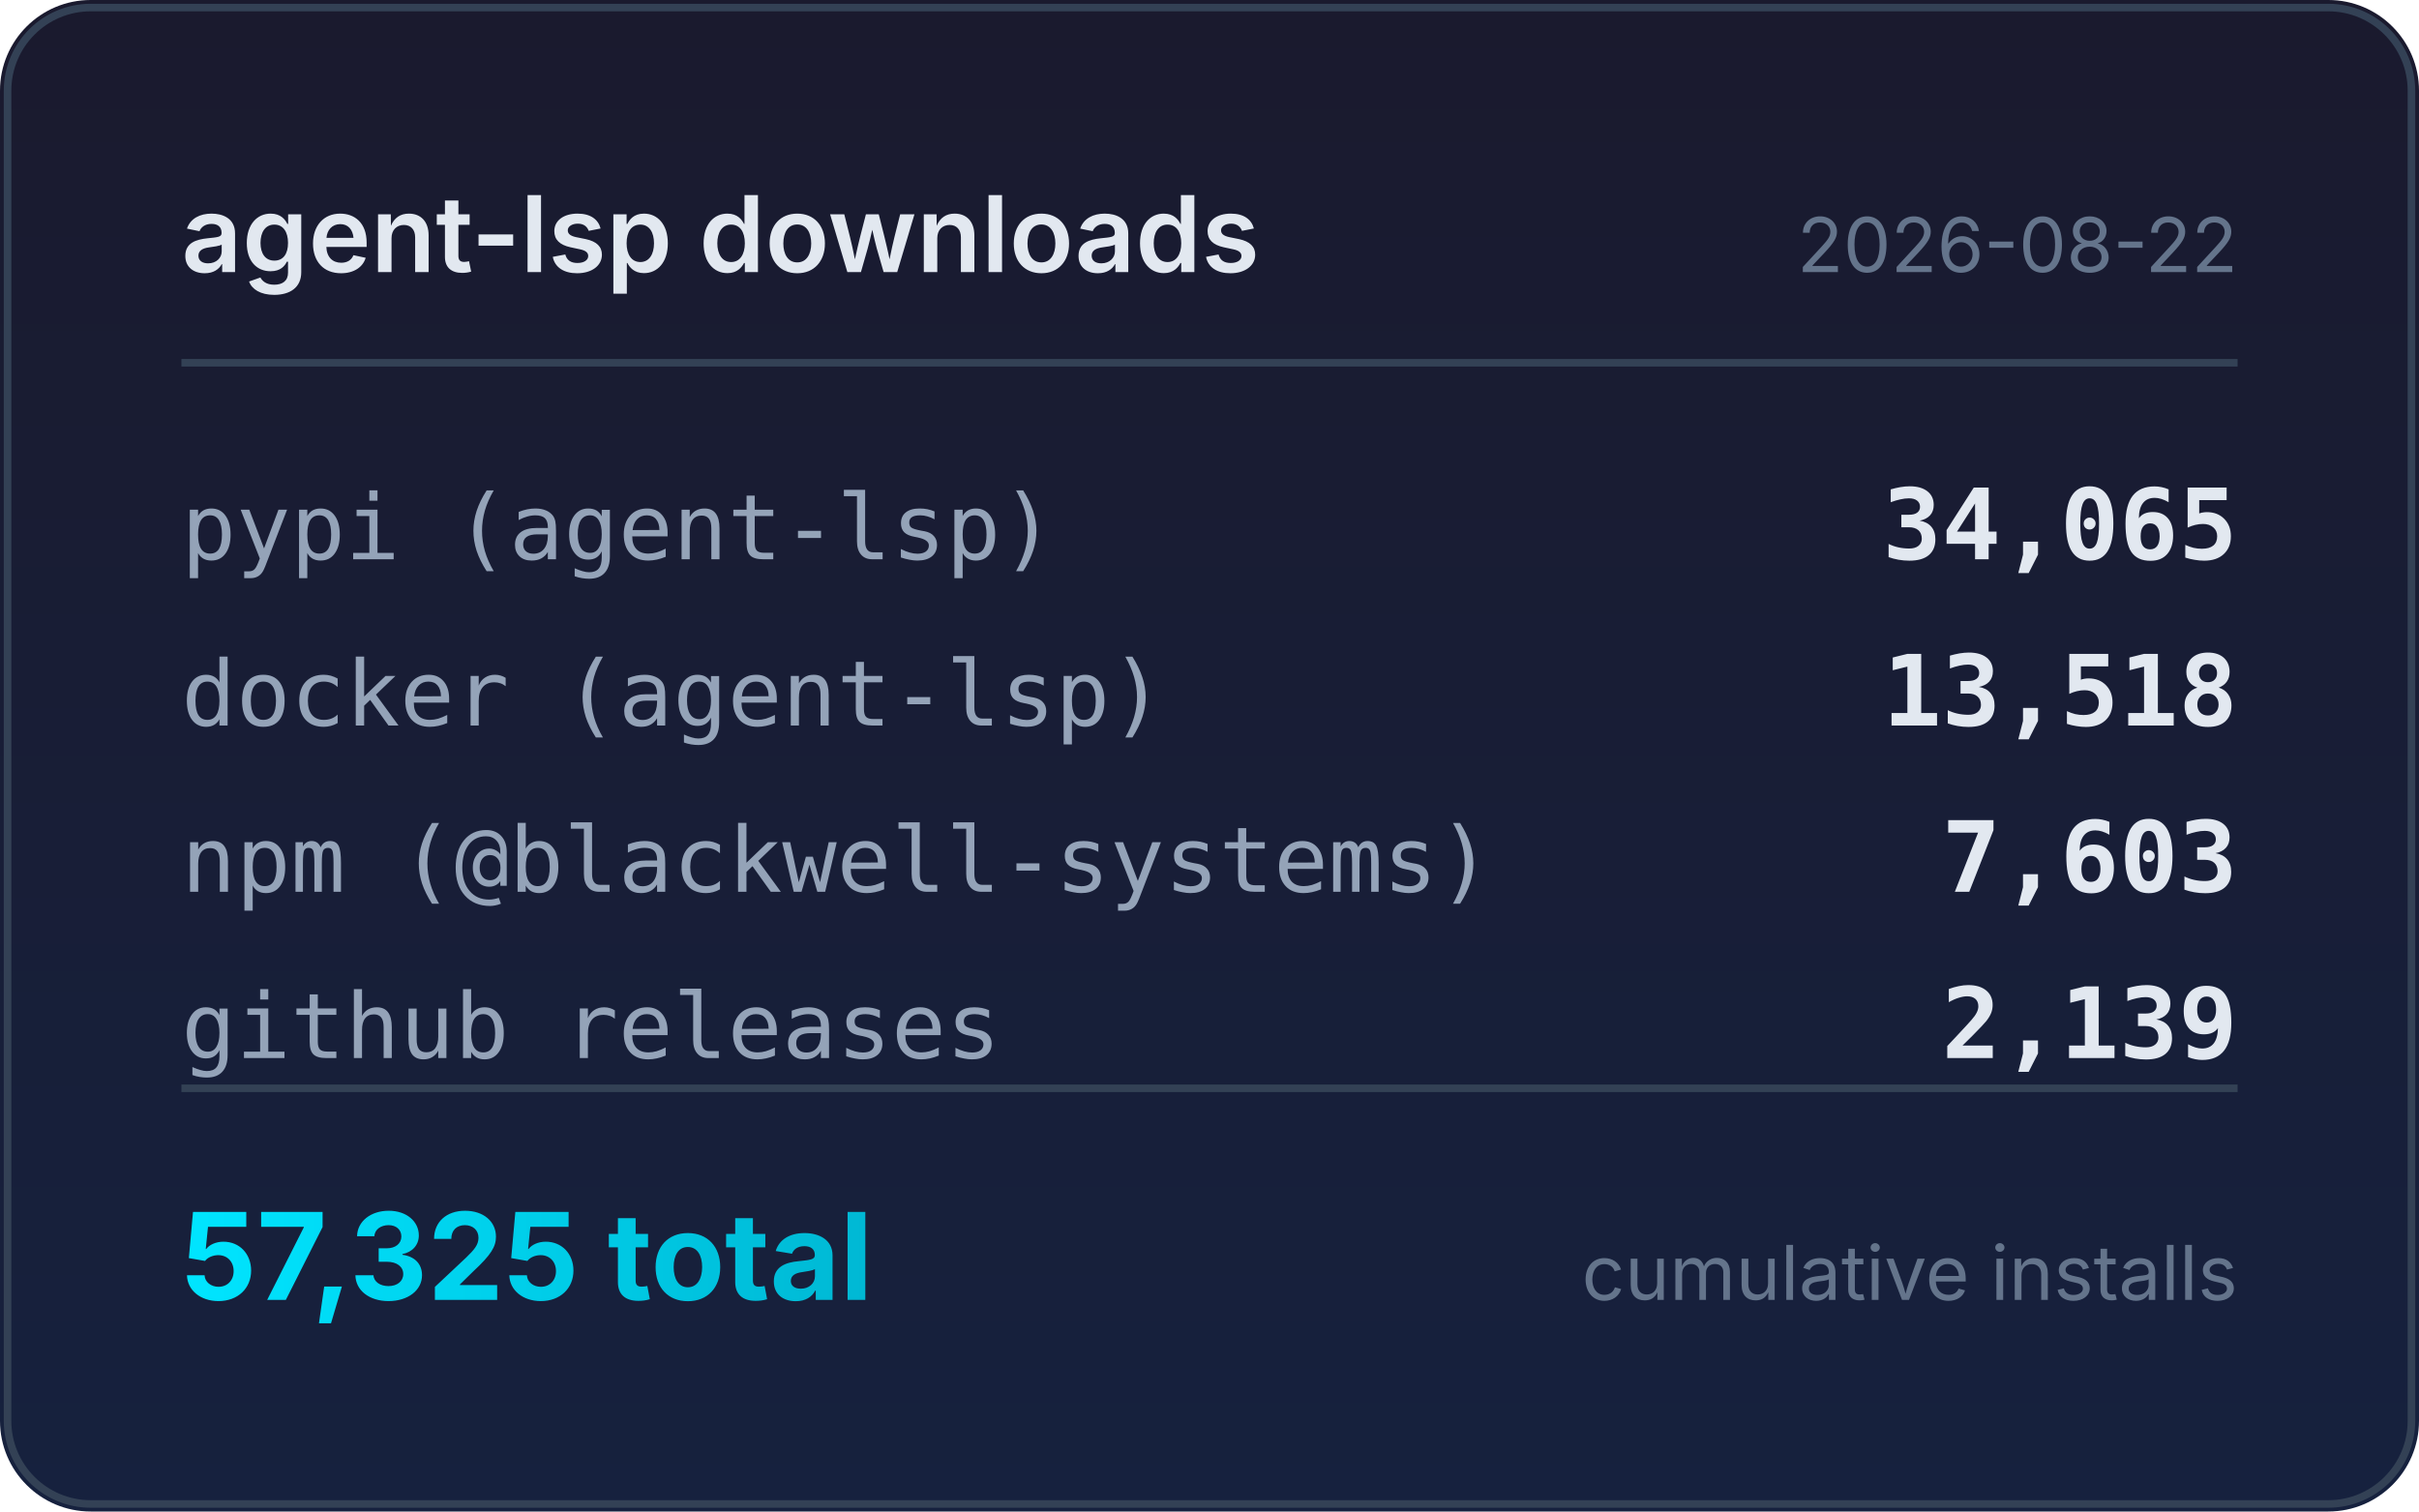
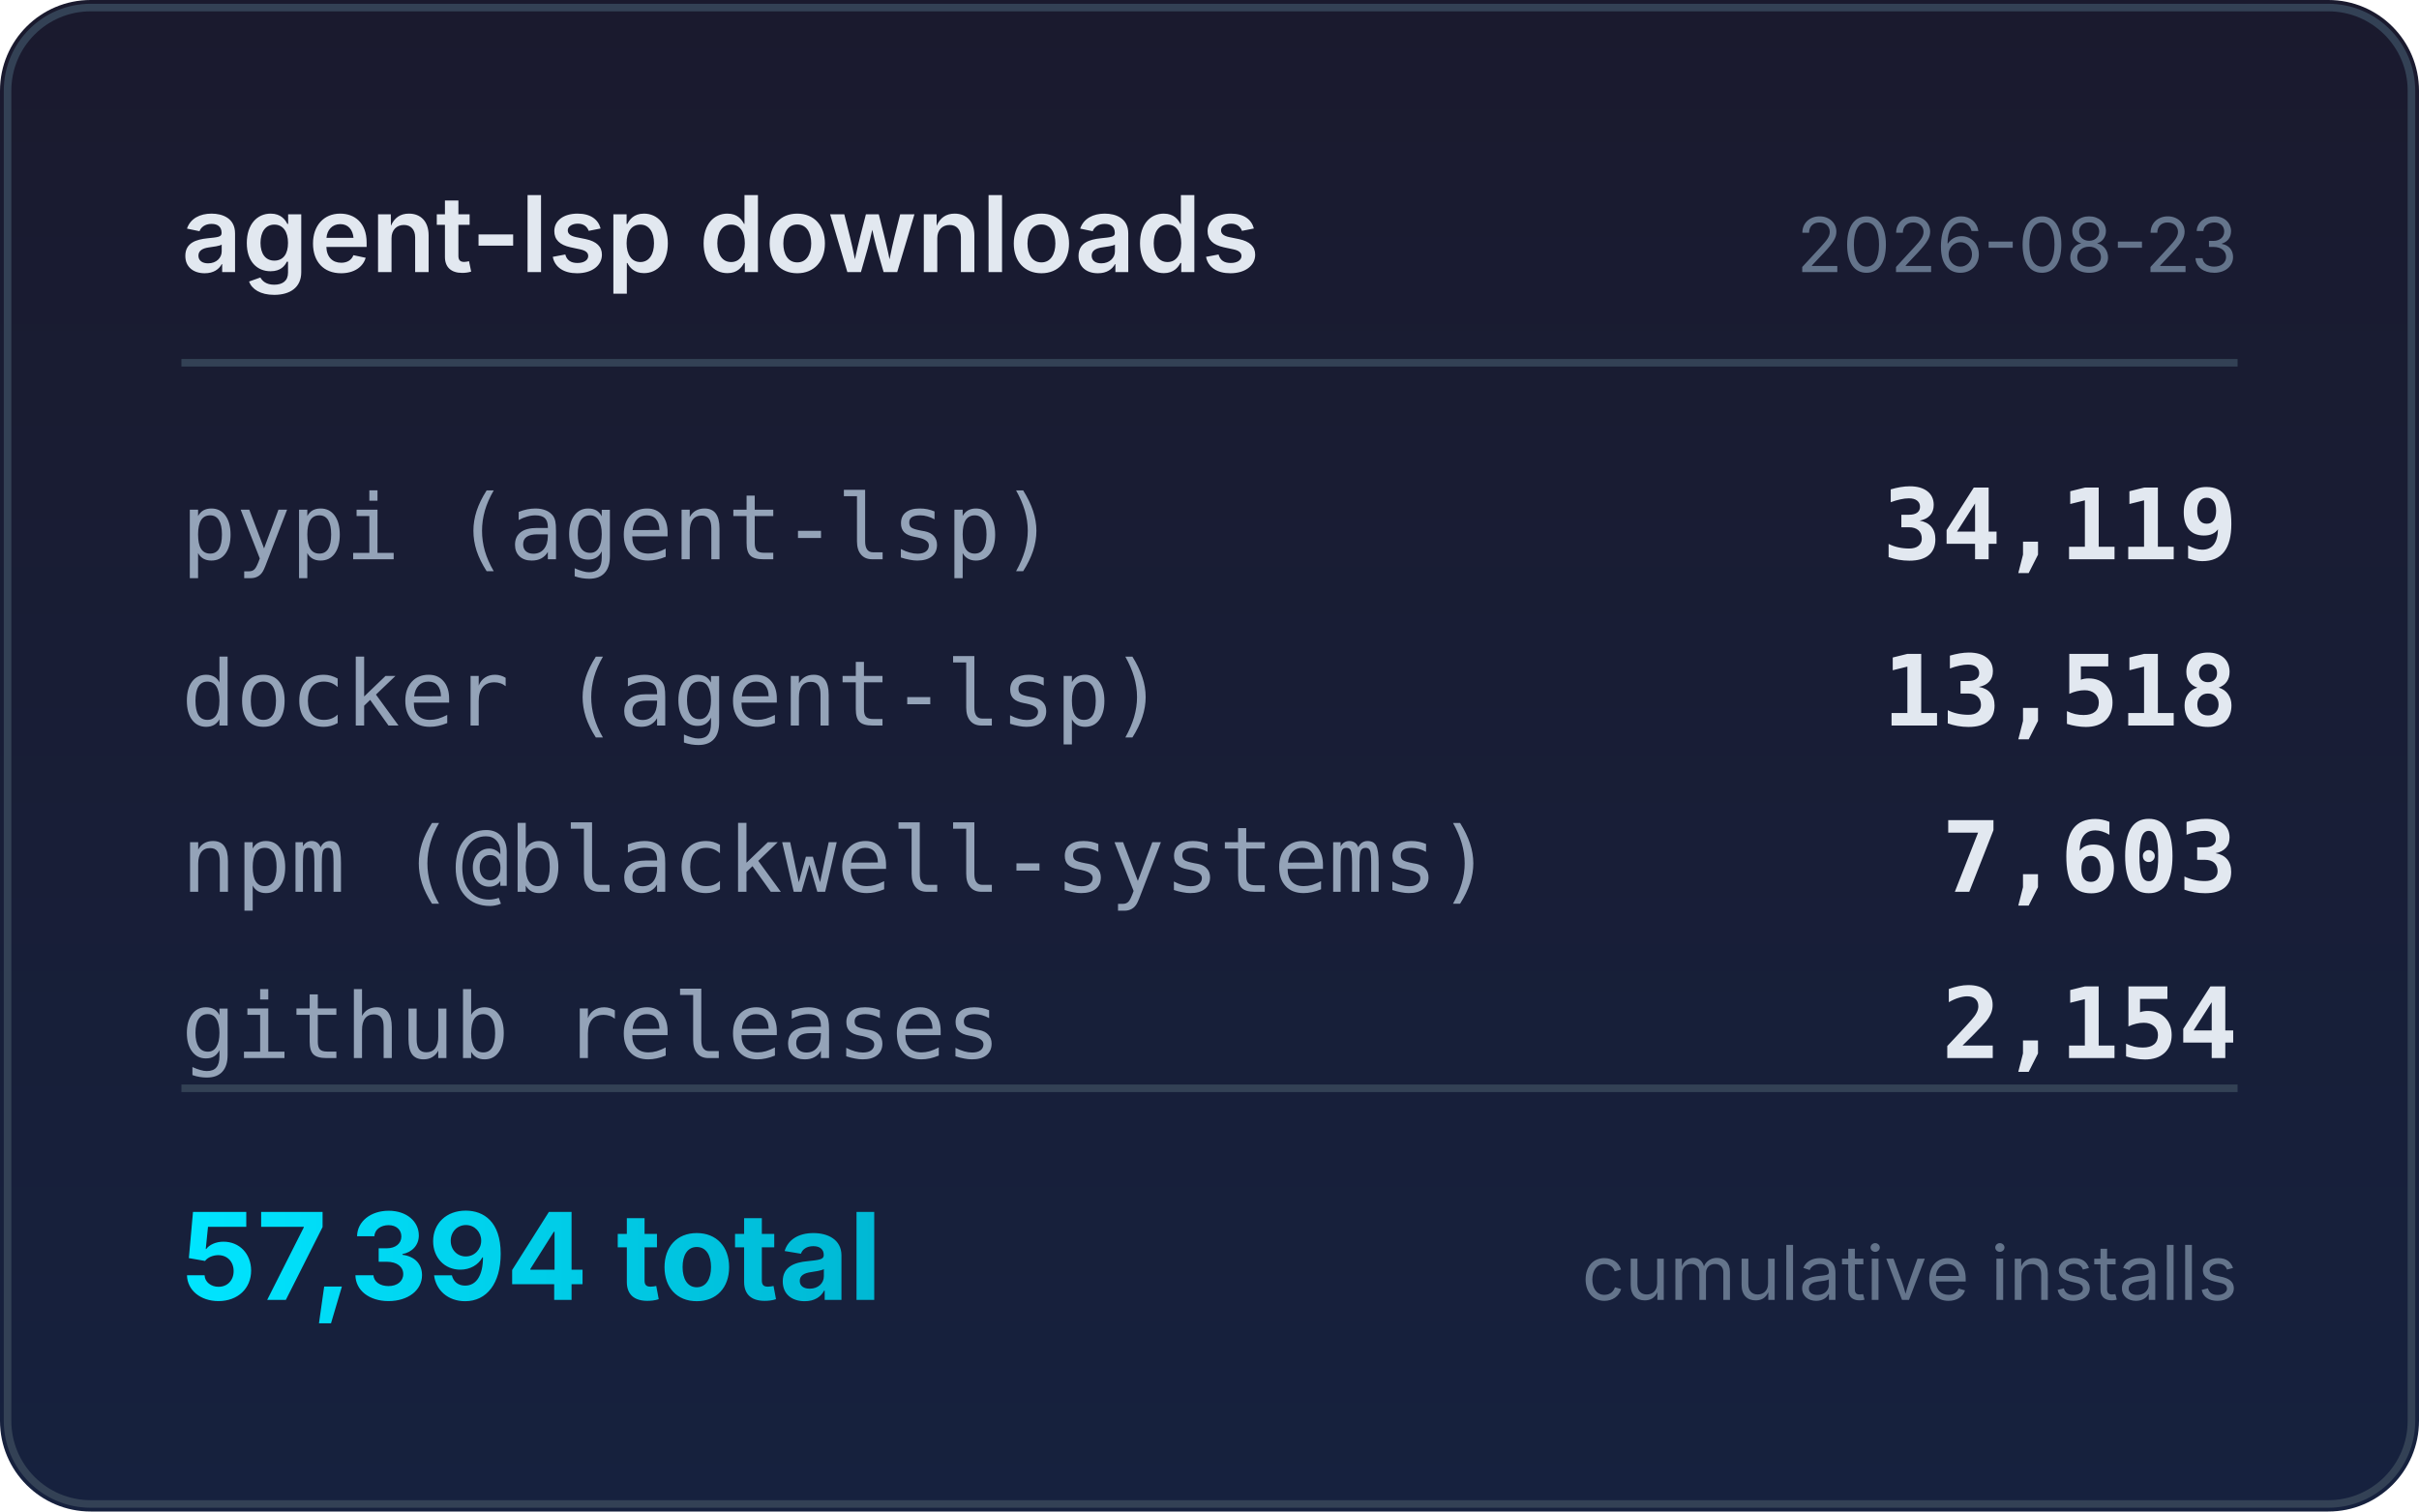
<svg xmlns="http://www.w3.org/2000/svg" width="320" height="200" viewBox="0 0 320 200">
  <defs>
    <linearGradient id="bg" x1="0" y1="0" x2="0" y2="1">
      <stop offset="0%" stop-color="#1a1a2e" />
      <stop offset="100%" stop-color="#16213e" />
    </linearGradient>
    <linearGradient id="accent" x1="0" y1="0" x2="1" y2="0">
      <stop offset="0%" stop-color="#00e5ff" />
      <stop offset="100%" stop-color="#00b8d4" />
    </linearGradient>
  </defs>
  <rect width="320" height="200" rx="12" fill="url(#bg)" />
  <rect x="1" y="1" width="318" height="198" rx="11" fill="none" stroke="#334155" stroke-width="1" />
  <text x="24" y="36" fill="#e2e8f0" font-family="system-ui,-apple-system,sans-serif" font-size="14" font-weight="600">agent-lsp downloads</text>
-   <text x="296" y="36" fill="#64748b" font-family="system-ui,-apple-system,sans-serif" font-size="10" text-anchor="end">2026-08-22</text>
+   <text x="296" y="36" fill="#64748b" font-family="system-ui,-apple-system,sans-serif" font-size="10" text-anchor="end">2026-08-23</text>
  <line x1="24" y1="48" x2="296" y2="48" stroke="#334155" stroke-width="1" />
  <text x="24" y="74" fill="#94a3b8" font-family="ui-monospace,monospace" font-size="12">pypi (agent-lsp)</text>
-   <text x="296" y="74" fill="#e2e8f0" font-family="ui-monospace,monospace" font-size="13" font-weight="600" text-anchor="end">34,065</text>
+   <text x="296" y="74" fill="#e2e8f0" font-family="ui-monospace,monospace" font-size="13" font-weight="600" text-anchor="end">34,119</text>
  <text x="24" y="96" fill="#94a3b8" font-family="ui-monospace,monospace" font-size="12">docker (agent-lsp)</text>
  <text x="296" y="96" fill="#e2e8f0" font-family="ui-monospace,monospace" font-size="13" font-weight="600" text-anchor="end">13,518</text>
  <text x="24" y="118" fill="#94a3b8" font-family="ui-monospace,monospace" font-size="12">npm (@blackwell-systems)</text>
  <text x="296" y="118" fill="#e2e8f0" font-family="ui-monospace,monospace" font-size="13" font-weight="600" text-anchor="end">7,603</text>
  <text x="24" y="140" fill="#94a3b8" font-family="ui-monospace,monospace" font-size="12">github releases</text>
-   <text x="296" y="140" fill="#e2e8f0" font-family="ui-monospace,monospace" font-size="13" font-weight="600" text-anchor="end">2,139</text>
+   <text x="296" y="140" fill="#e2e8f0" font-family="ui-monospace,monospace" font-size="13" font-weight="600" text-anchor="end">2,154</text>
  <line x1="24" y1="144" x2="296" y2="144" stroke="#334155" stroke-width="1" />
-   <text x="24" y="172" fill="url(#accent)" font-family="system-ui,-apple-system,sans-serif" font-size="16" font-weight="700">57,325 total</text>
+   <text x="24" y="172" fill="url(#accent)" font-family="system-ui,-apple-system,sans-serif" font-size="16" font-weight="700">57,394 total</text>
  <text x="296" y="172" fill="#64748b" font-family="system-ui,-apple-system,sans-serif" font-size="10" text-anchor="end">cumulative installs</text>
</svg>
